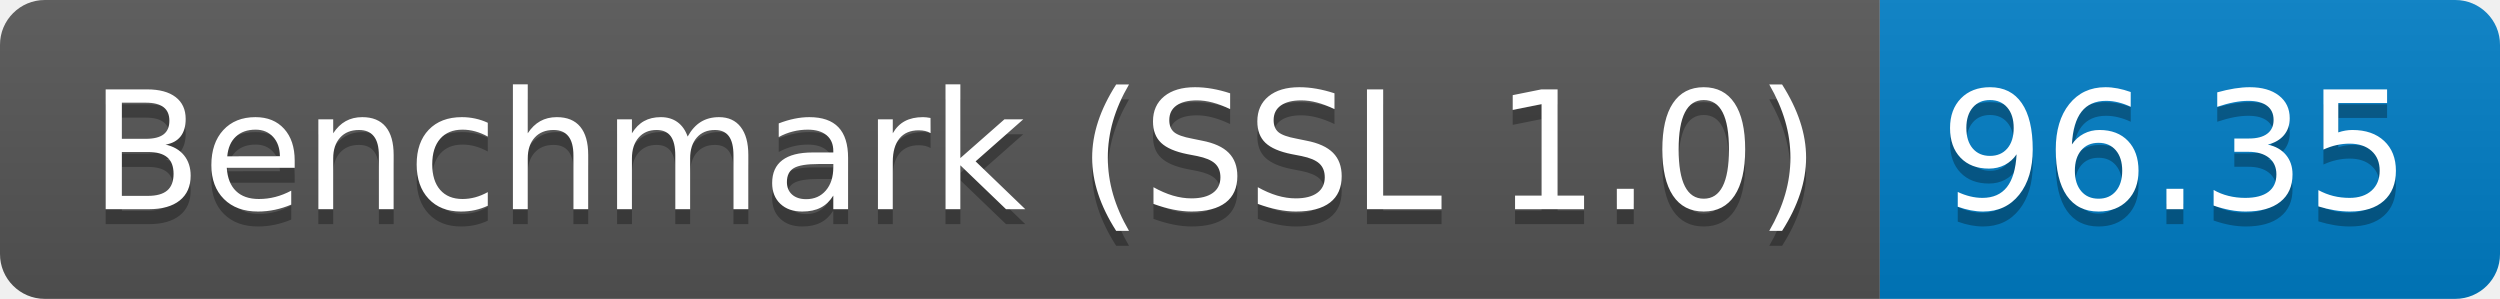
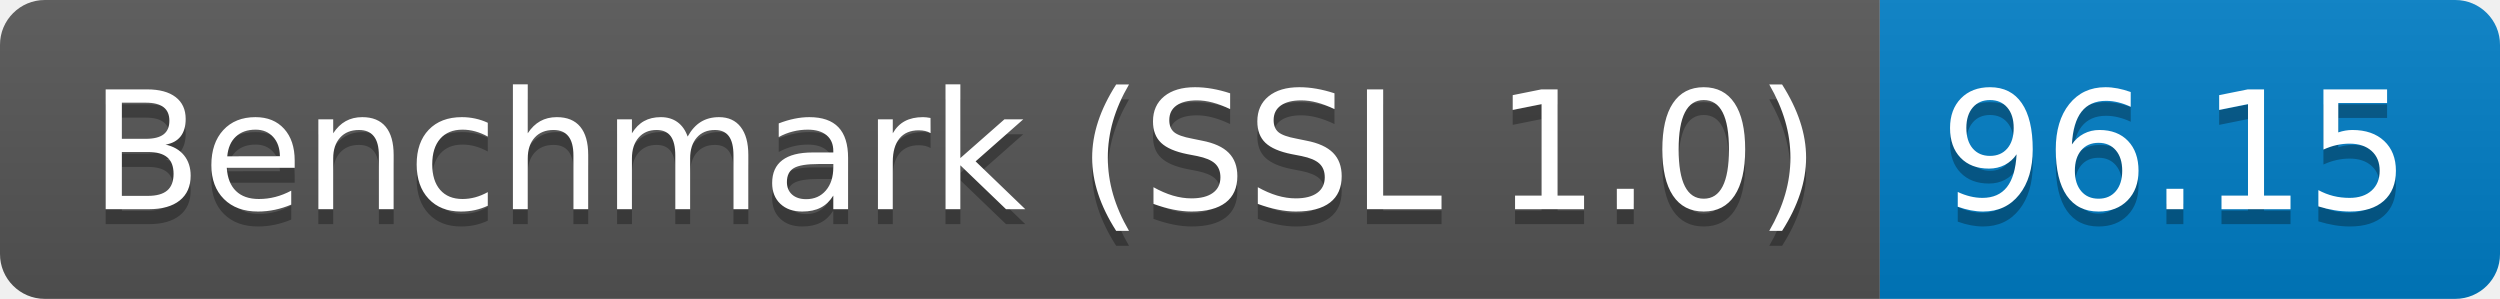
<svg xmlns="http://www.w3.org/2000/svg" height="20" width="167.3">
  <linearGradient id="smooth" x2="0" y2="100%">
    <stop offset="0" stop-color="#bbb" stop-opacity=".1" />
    <stop offset="1" stop-opacity=".1" />
  </linearGradient>
  <clipPath id="round">
    <rect fill="#fff" height="20" rx="3" width="167.3" />
  </clipPath>
  <g clip-path="url(#round)">
    <rect fill="#555" height="20" width="125.8" />
    <rect fill="#007ec6" height="20" width="41.5" x="125.8" />
    <rect fill="url(#smooth)" height="20" width="167.3" />
  </g>
  <g fill="#fff" font-family="DejaVu Sans,Verdana,Geneva,sans-serif" font-size="110" text-anchor="middle">
    <text fill="#010101" fill-opacity=".3" lengthAdjust="spacing" textLength="1158.0" transform="scale(0.1)" x="639.0" y="150">Benchmark (SSL 1.0)</text>
    <text lengthAdjust="spacing" textLength="1158.0" transform="scale(0.1)" x="639.0" y="140">Benchmark (SSL 1.0)</text>
-     <text fill="#010101" fill-opacity=".3" lengthAdjust="spacing" textLength="315.0" transform="scale(0.1)" x="1455.5" y="150">96.35</text>
-     <text lengthAdjust="spacing" textLength="315.0" transform="scale(0.1)" x="1455.5" y="140">96.35</text>
+     <text fill="#010101" fill-opacity=".3" lengthAdjust="spacing" textLength="315.0" transform="scale(0.1)" x="1455.5" y="150">96.15</text>
+     <text lengthAdjust="spacing" textLength="315.0" transform="scale(0.1)" x="1455.5" y="140">96.15</text>
  </g>
</svg>
